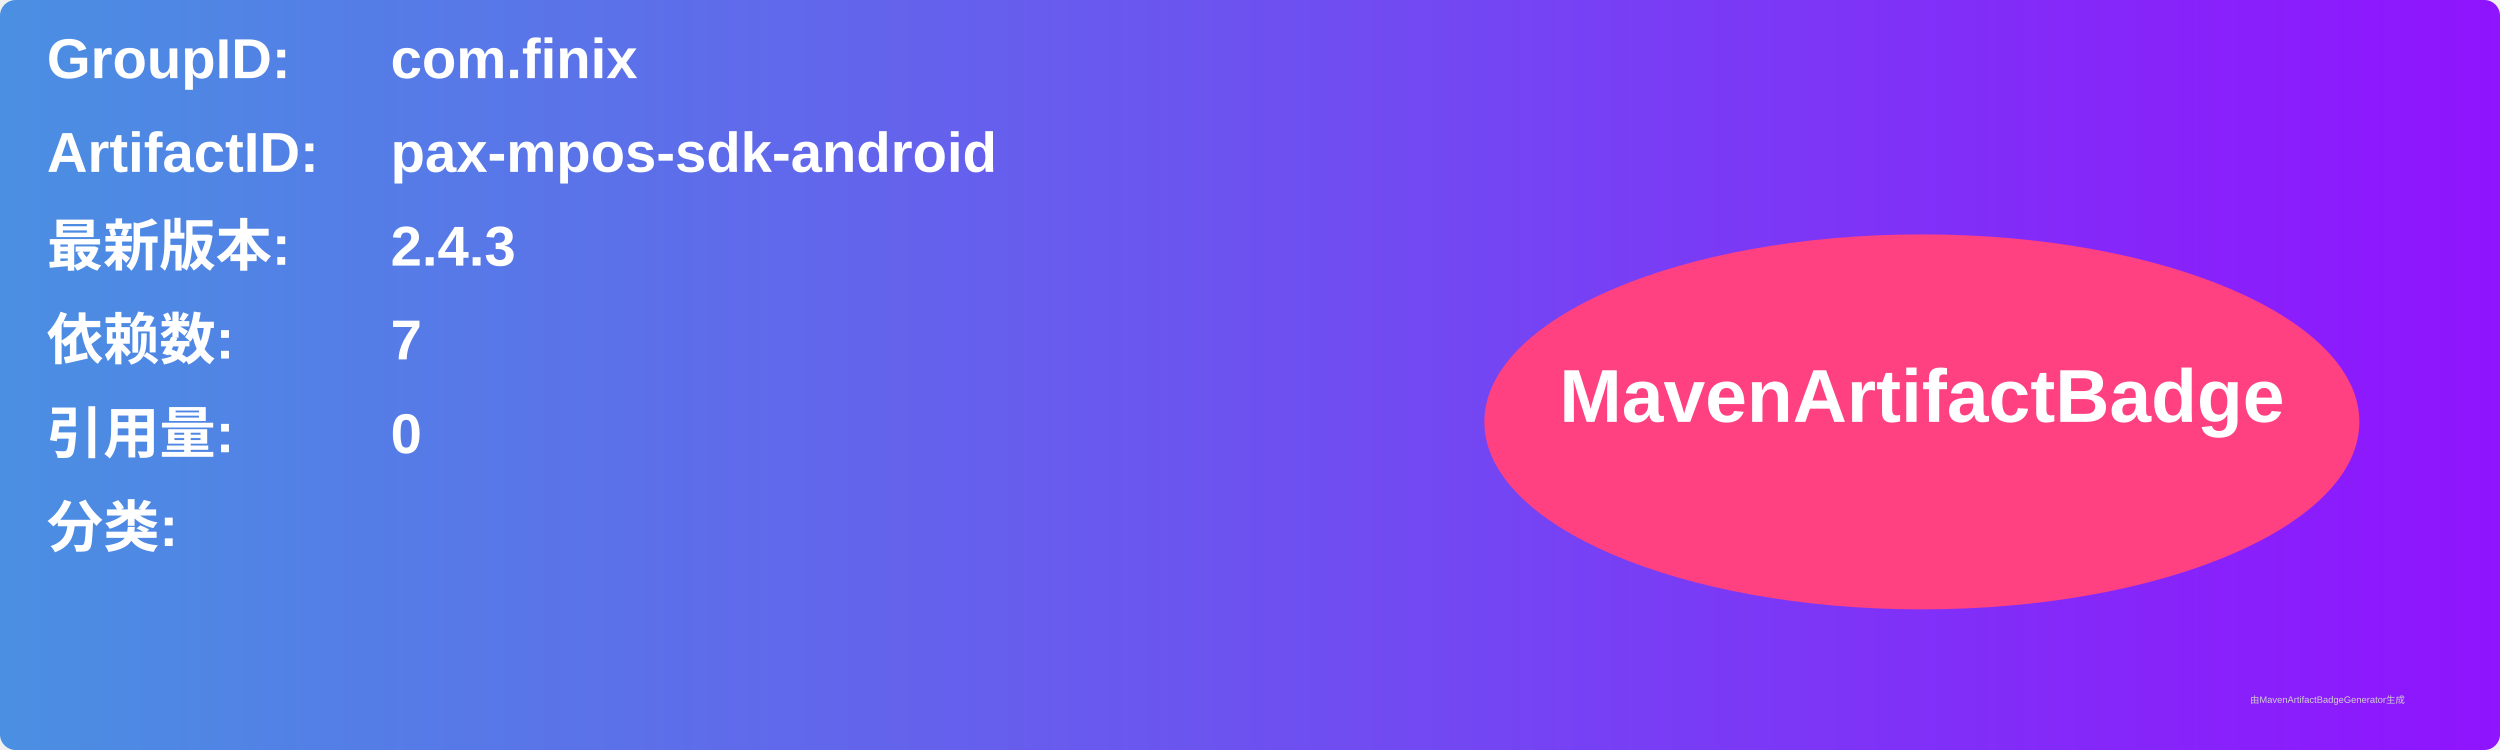
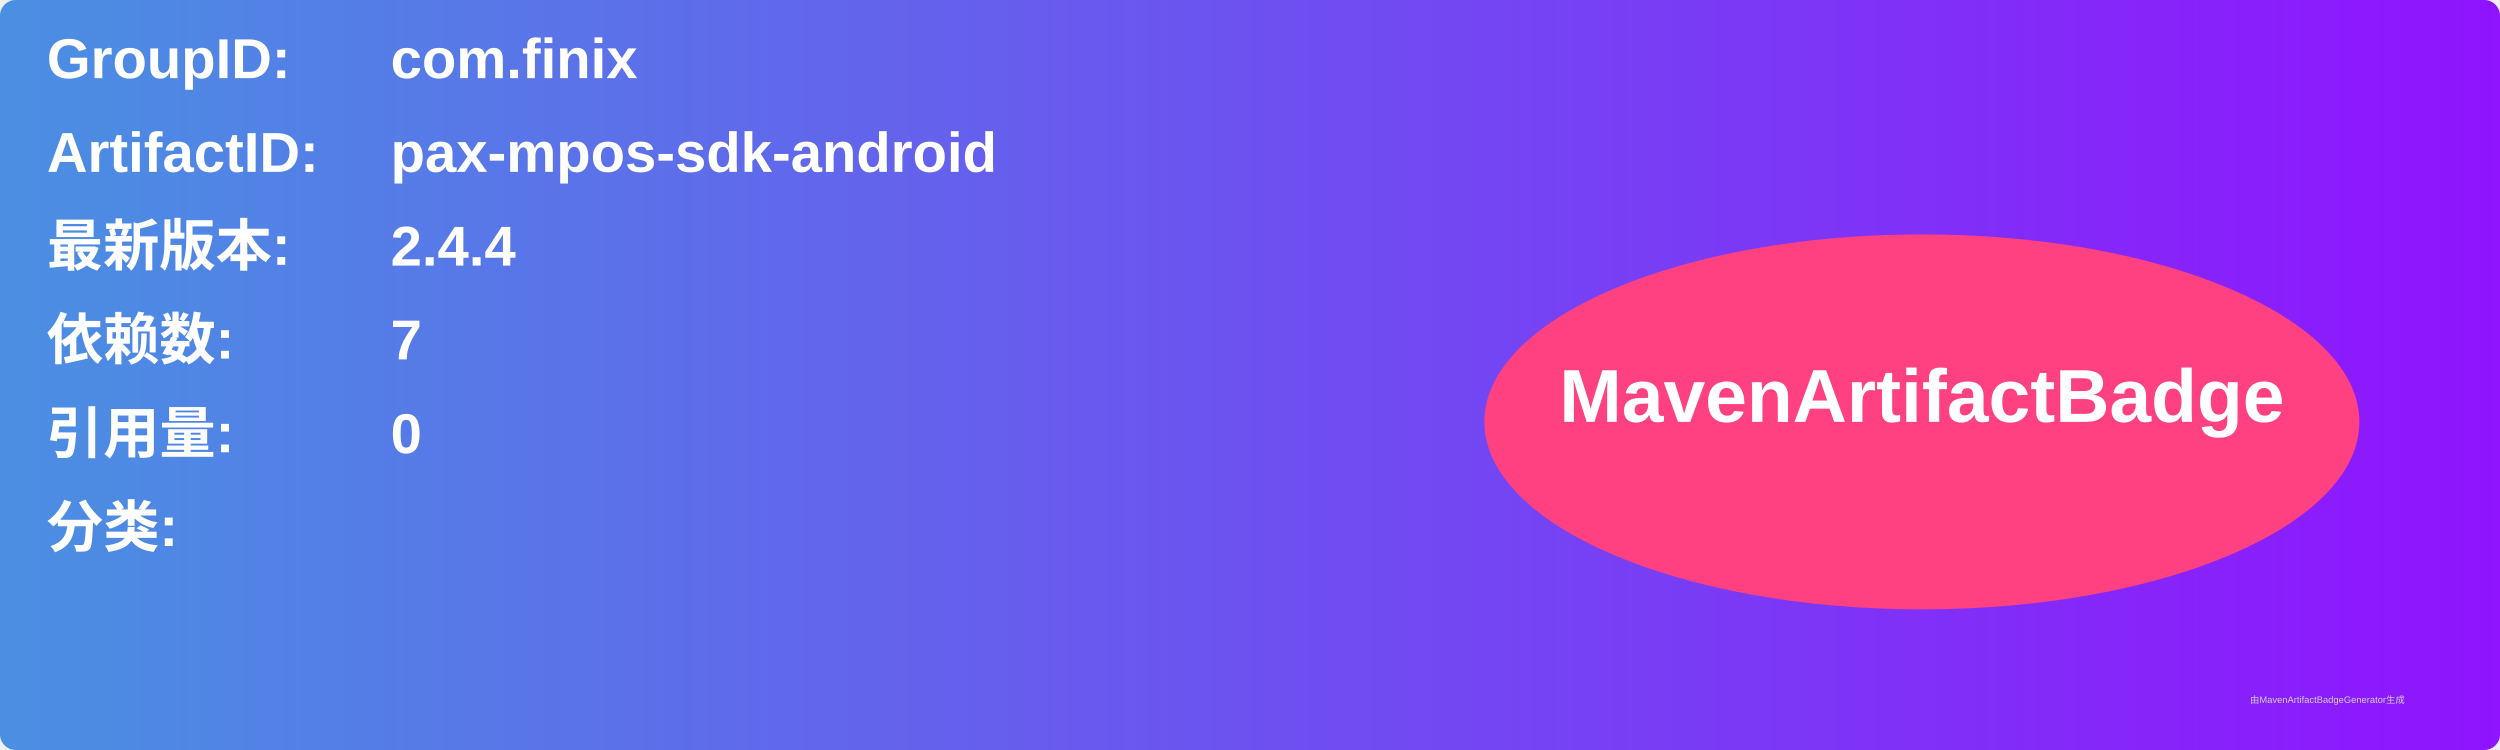
<svg xmlns="http://www.w3.org/2000/svg" width="800" height="240" viewBox="0 0 800 240">
  <linearGradient id="grad" x1="0%" y1="0%" x2="100%" y2="0%">
    <stop offset="0%" stop-color="#4a90e2" />
    <stop offset="100%" stop-color="#9013fe" />
  </linearGradient>
  <rect width="100%" height="100%" rx="5" ry="5" fill="url(#grad)" />
  <g transform="translate(15, 15)">
    <text x="0" y="10" font-family="Arial" font-size="18" fill="white" font-weight="bold" width="260">GroupID:</text>
    <text x="110" y="10" font-family="Arial" font-size="18" fill="white" font-weight="bold" width="460">com.finix</text>
    <text x="0" y="40" font-family="Arial" font-size="18" fill="white" font-weight="bold" width="260">ArtifactID:</text>
    <text x="110" y="40" font-family="Arial" font-size="18" fill="white" font-weight="bold" width="460">pax-mpos-sdk-android</text>
    <text x="0" y="70" font-family="Arial" font-size="18" fill="white" font-weight="bold">最新版本:</text>
    <text x="110" y="70" font-family="Arial" font-size="18" fill="white" font-weight="bold">
-       <tspan font-weight="bold">2.4.3</tspan>
+       <tspan font-weight="bold">2.4.4</tspan>
    </text>
    <text x="0" y="100" font-family="Arial" font-size="18" fill="white" font-weight="bold">依赖数: </text>
    <text x="110" y="100" font-family="Arial" font-size="18" fill="white">
      <tspan font-weight="bold">7</tspan>
    </text>
    <text x="0" y="130" font-family="Arial" font-size="18" fill="white" font-weight="bold">引用量: </text>
    <text x="110" y="130" font-family="Arial" font-size="18" fill="white">
      <tspan font-weight="bold">0</tspan>
    </text>
    <text x="0" y="160" font-family="Arial" font-size="18" fill="white" font-weight="bold">分类:</text>
    <text x="10" y="190" font-family="Arial" font-size="10" fill="white">
      <tspan font-weight="bold" />
    </text>
    <ellipse cx="600" cy="120" rx="140" ry="60" fill="#ff4081" />
    <text x="600" y="120" text-anchor="middle" font-family="Arial" font-size="24" fill="white" font-weight="bold">MavenArtifactBadge</text>
  </g>
  <text x="720" y="225" font-family="Arial" font-size="3" fill="#d0d0d0">由MavenArtifactBadgeGenerator生成</text>
</svg>
